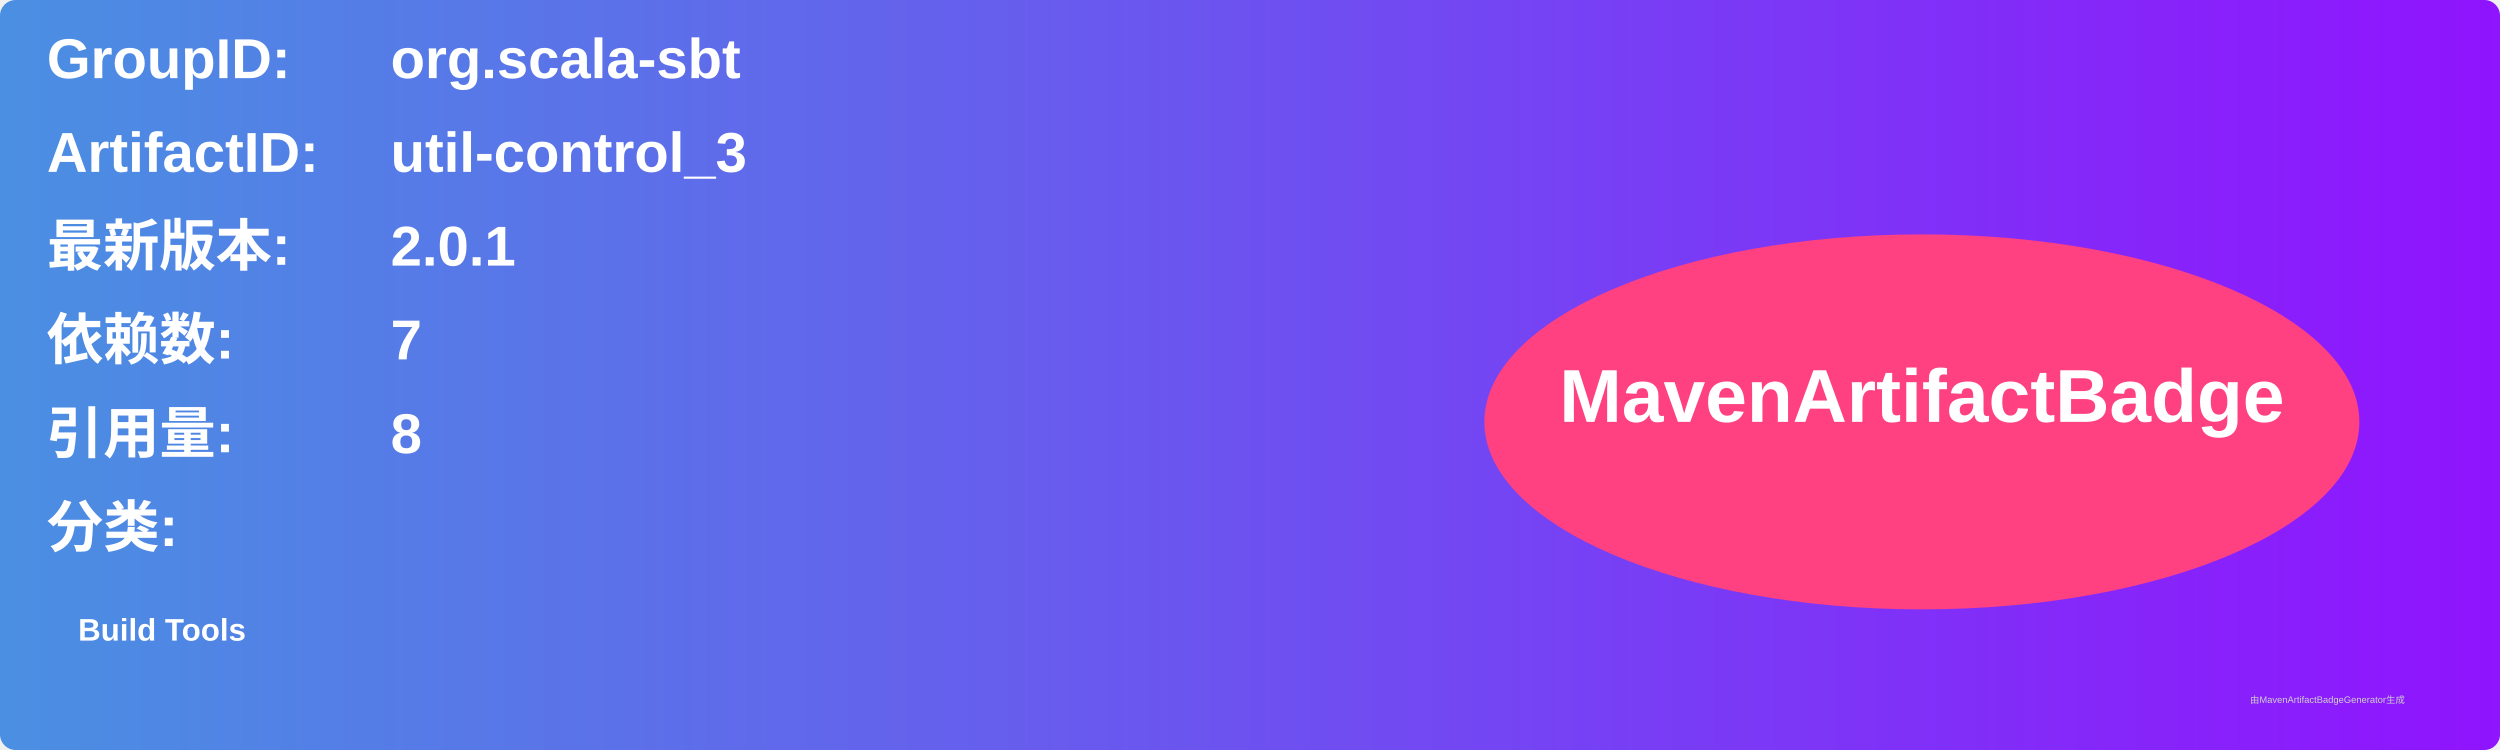
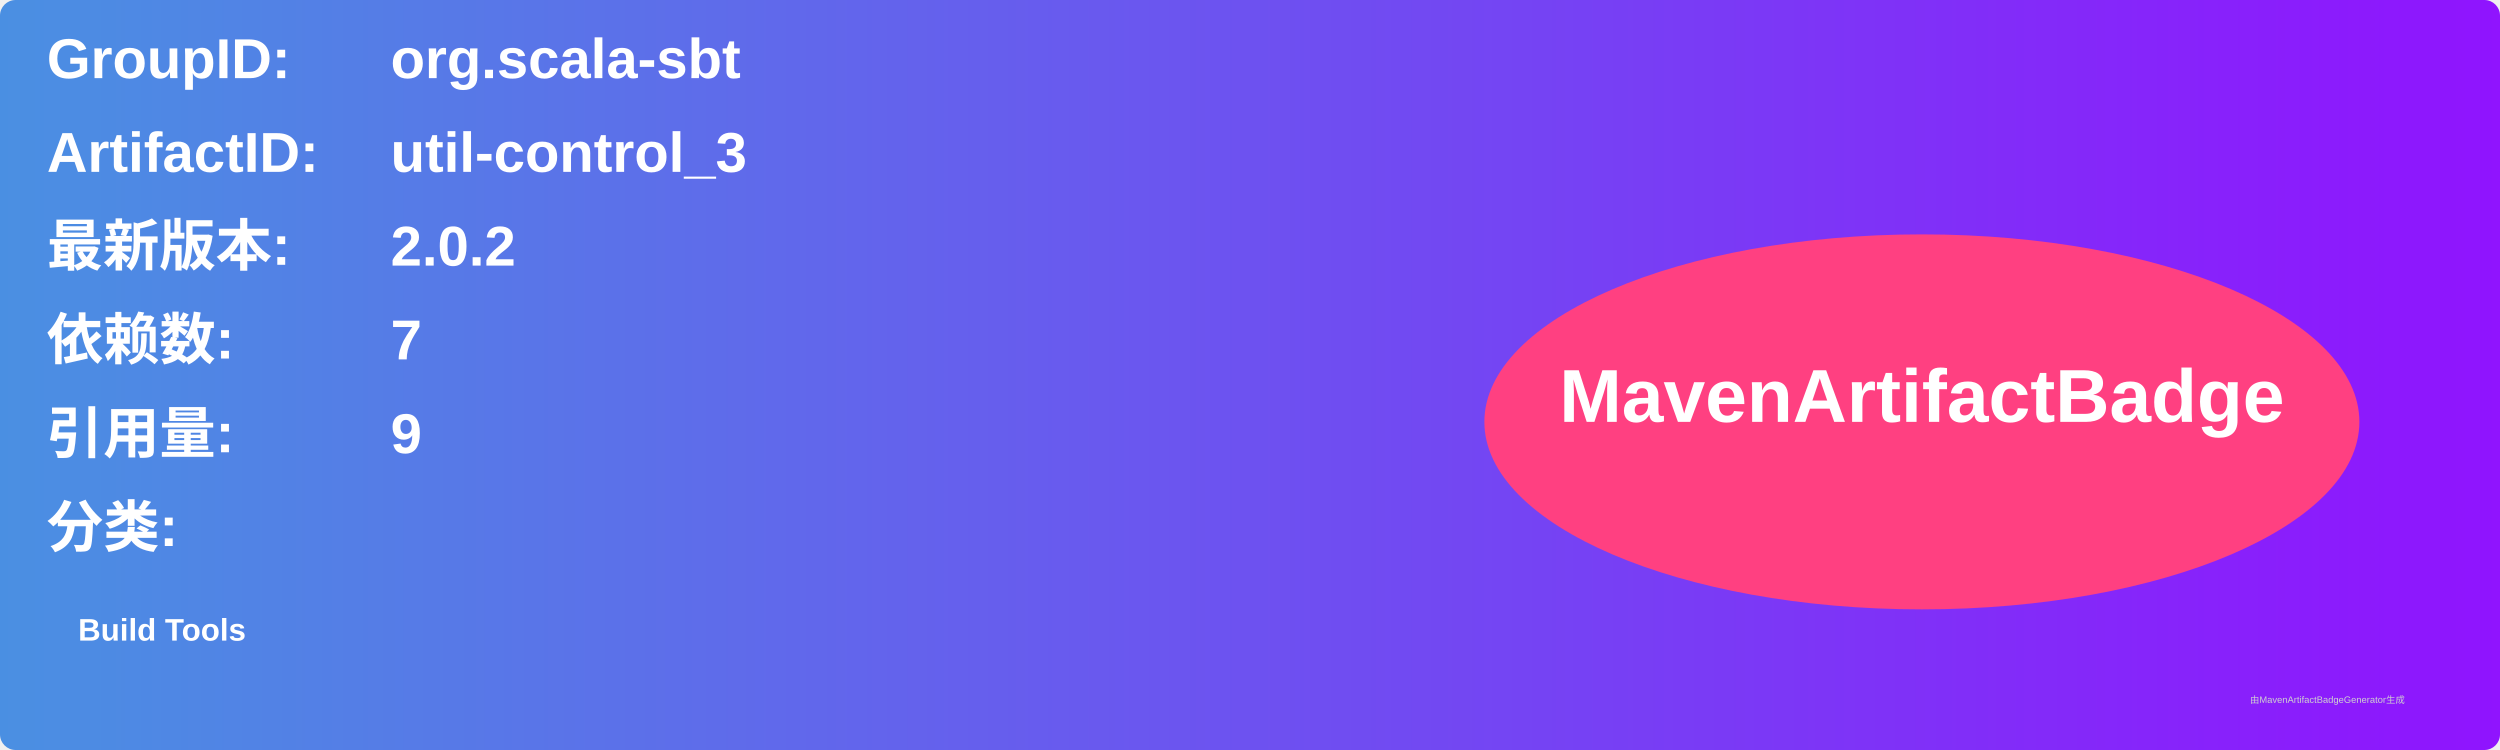
<svg xmlns="http://www.w3.org/2000/svg" width="800" height="240" viewBox="0 0 800 240">
  <linearGradient id="grad" x1="0%" y1="0%" x2="100%" y2="0%">
    <stop offset="0%" stop-color="#4a90e2" />
    <stop offset="100%" stop-color="#9013fe" />
  </linearGradient>
  <rect width="100%" height="100%" rx="5" ry="5" fill="url(#grad)" />
  <g transform="translate(15, 15)">
    <text x="0" y="10" font-family="Arial" font-size="18" fill="white" font-weight="bold" width="260">GroupID:</text>
    <text x="110" y="10" font-family="Arial" font-size="18" fill="white" font-weight="bold" width="460">org.scala-sbt</text>
    <text x="0" y="40" font-family="Arial" font-size="18" fill="white" font-weight="bold" width="260">ArtifactID:</text>
    <text x="110" y="40" font-family="Arial" font-size="18" fill="white" font-weight="bold" width="460">util-control_3</text>
    <text x="0" y="70" font-family="Arial" font-size="18" fill="white" font-weight="bold">最新版本:</text>
    <text x="110" y="70" font-family="Arial" font-size="18" fill="white" font-weight="bold">
-       <tspan font-weight="bold">2.0.1</tspan>
+       <tspan font-weight="bold">2.0.2</tspan>
    </text>
    <text x="0" y="100" font-family="Arial" font-size="18" fill="white" font-weight="bold">依赖数: </text>
    <text x="110" y="100" font-family="Arial" font-size="18" fill="white">
      <tspan font-weight="bold">7</tspan>
    </text>
    <text x="0" y="130" font-family="Arial" font-size="18" fill="white" font-weight="bold">引用量: </text>
    <text x="110" y="130" font-family="Arial" font-size="18" fill="white">
-       <tspan font-weight="bold">8</tspan>
+       <tspan font-weight="bold">9</tspan>
    </text>
    <text x="0" y="160" font-family="Arial" font-size="18" fill="white" font-weight="bold">分类:</text>
    <text x="10" y="190" font-family="Arial" font-size="10" fill="white">
      <tspan font-weight="bold">Build Tools</tspan>
    </text>
    <ellipse cx="600" cy="120" rx="140" ry="60" fill="#ff4081" />
    <text x="600" y="120" text-anchor="middle" font-family="Arial" font-size="24" fill="white" font-weight="bold">MavenArtifactBadge</text>
  </g>
  <text x="720" y="225" font-family="Arial" font-size="3" fill="#d0d0d0">由MavenArtifactBadgeGenerator生成</text>
</svg>
